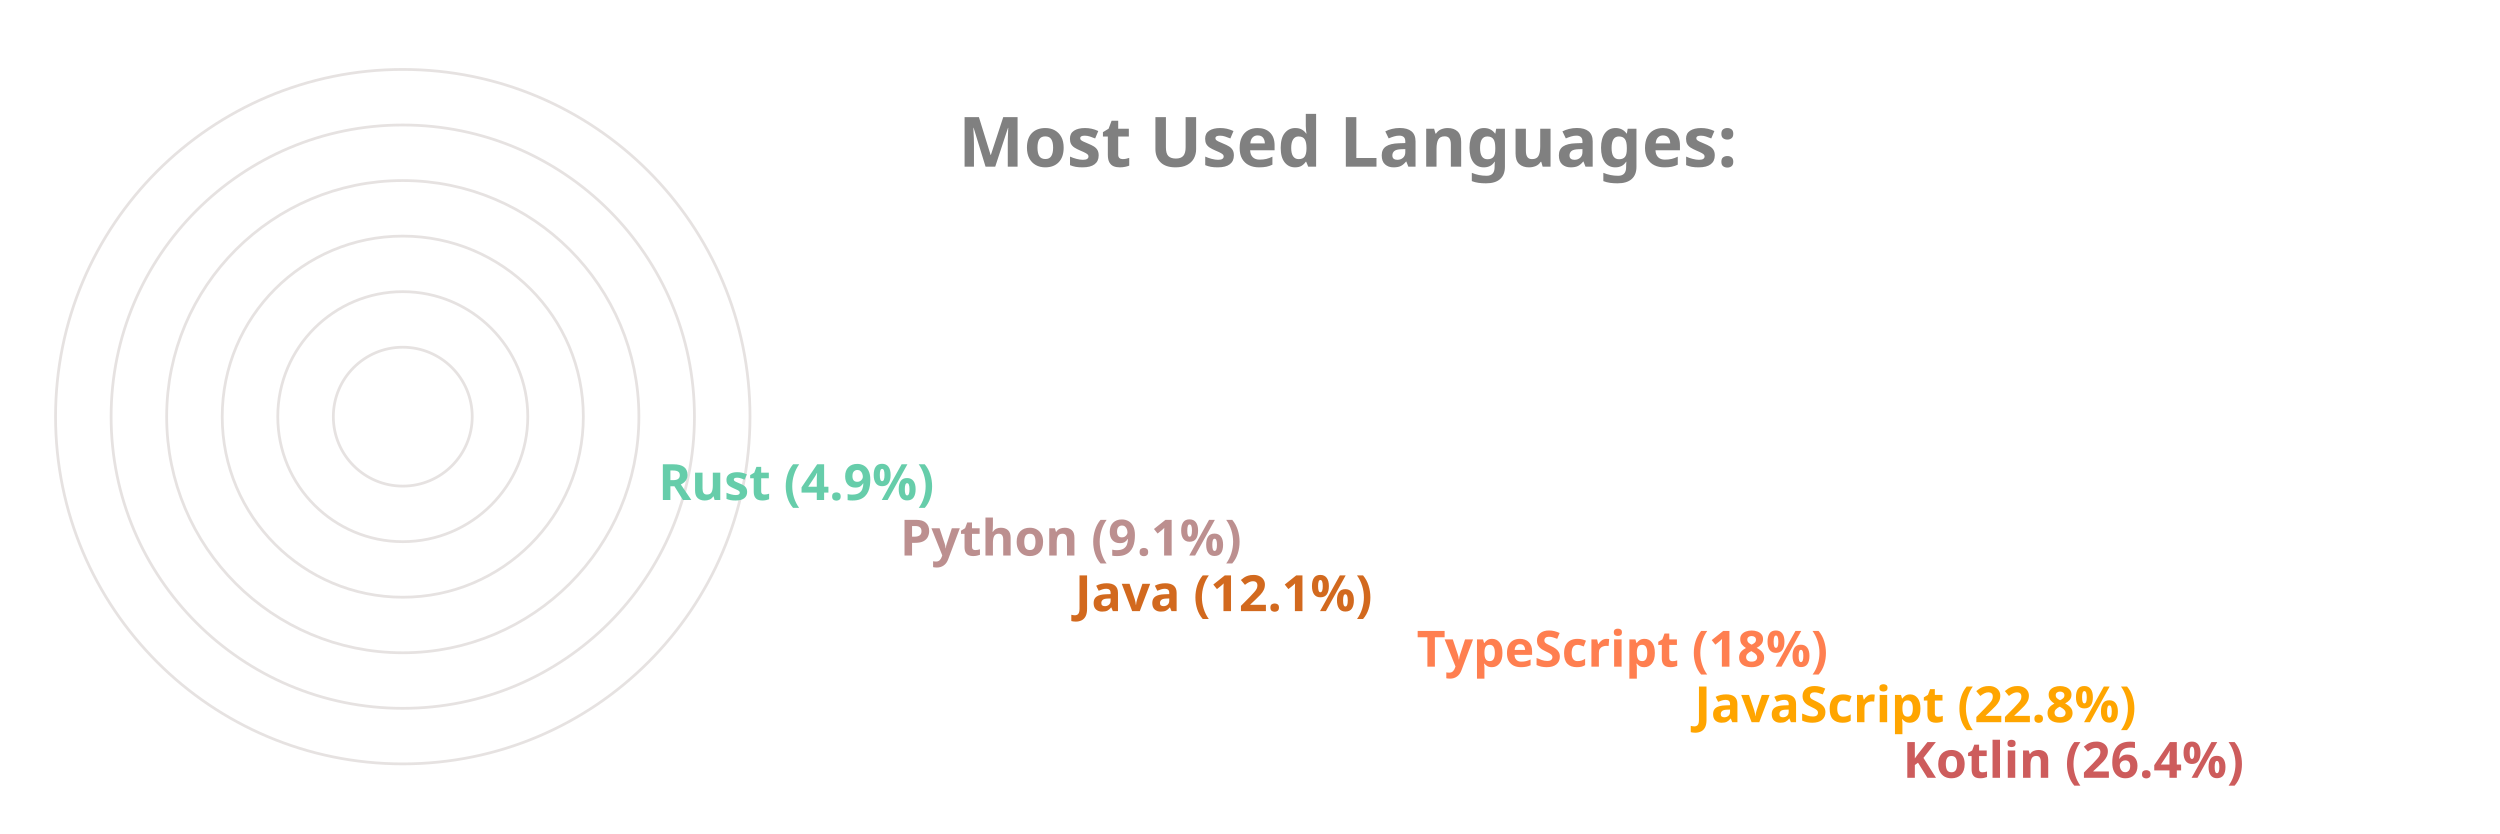
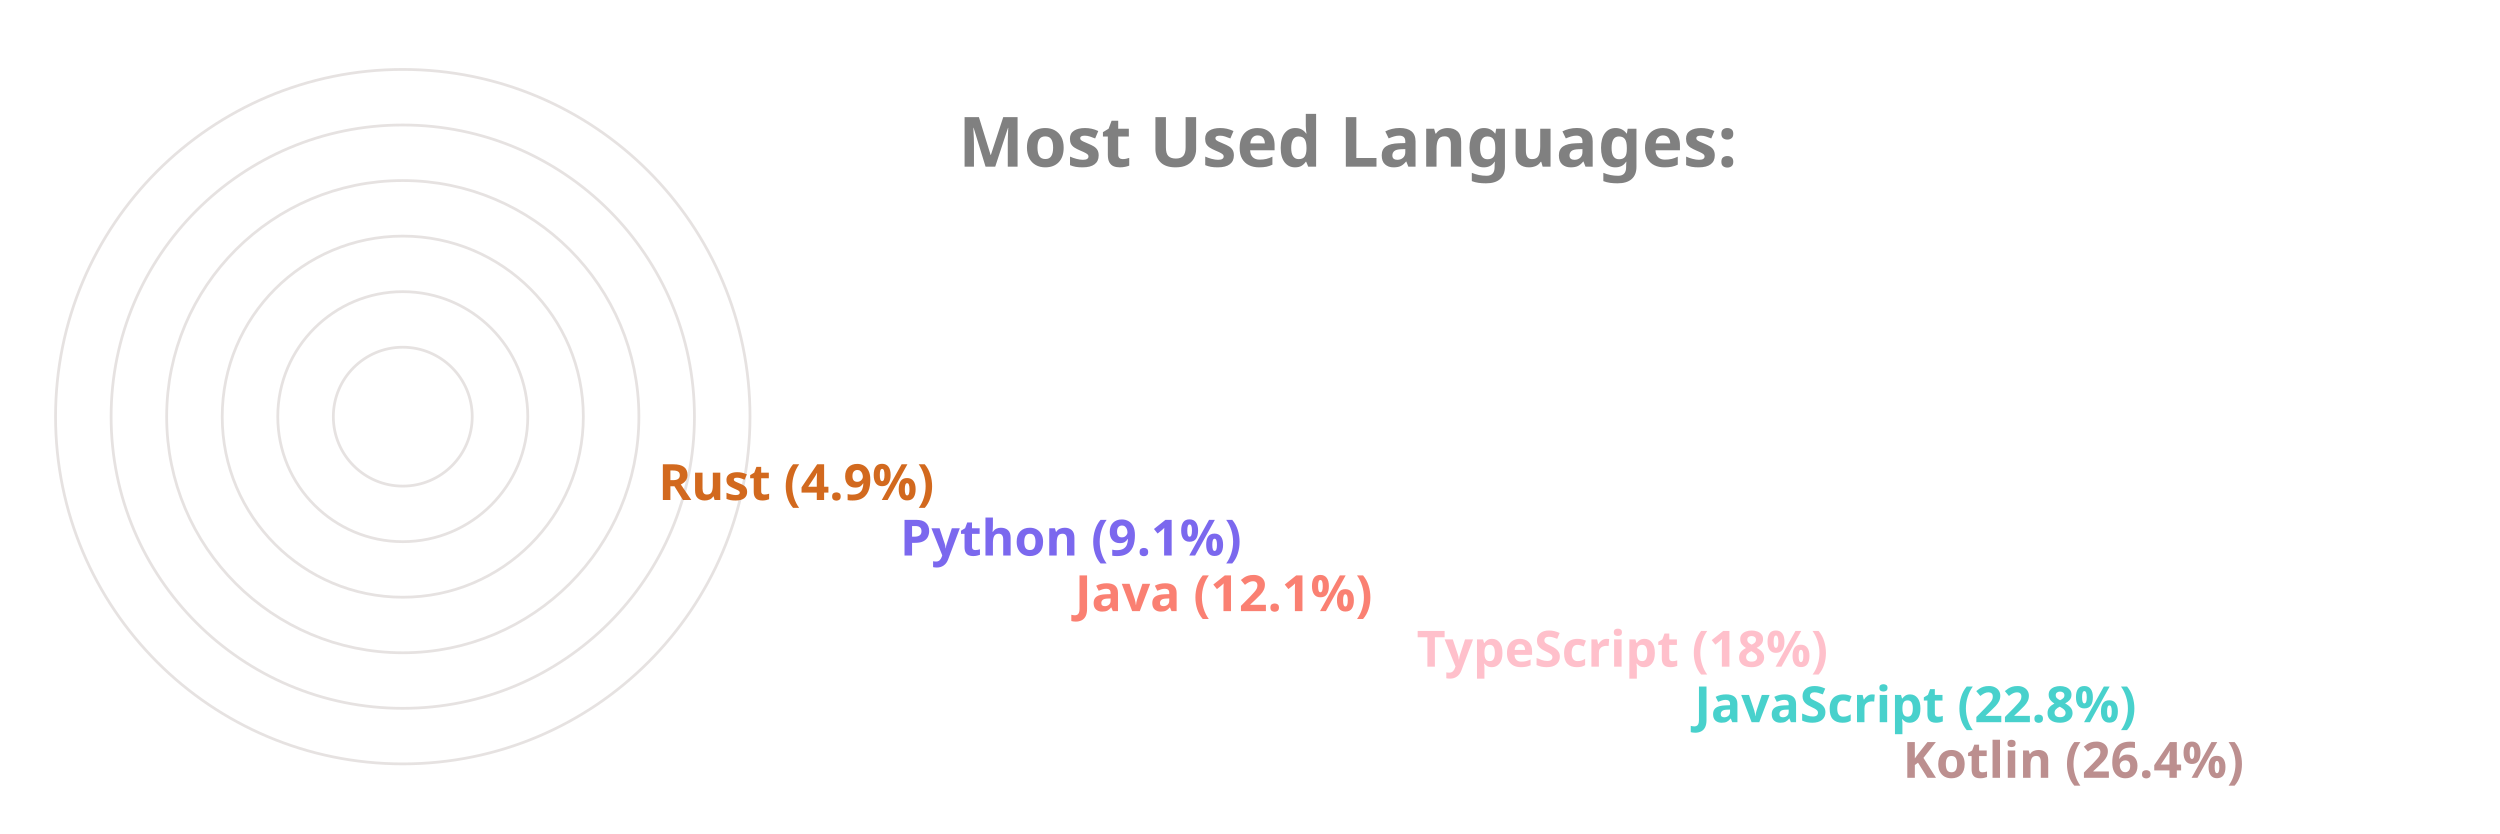
<svg xmlns="http://www.w3.org/2000/svg" viewBox="0 0 650 300" height="200px" width="600px">
  <style>
		.label {
			font: bold 25px sans-serif;
			color: #404040;
			-webkit-text-stroke: 1px white;
	  	}
		.name {
			font: bold 18px sans-serif;
			color: #404040;
	  	}

		.line {
			stroke-dasharray: 1000;
			stroke-dashoffset: 1000;
			animation: dash 3.5s ease-in-out forwards;	
			animation-iteration-count: infinite;
			animation-direction: alternate-reverse;
		}

		.path {
			stroke-dasharray: 1000;
			stroke-dashoffset: 1000;
			animation: dash 3.5s ease-in-out forwards;	
			animation-iteration-count: infinite;
			animation-direction: alternate-reverse;
		}
		  
		@keyframes dash {
			to {
				stroke-dashoffset: 0;
			}
		}

	</style>
  <g stroke="#E6E2E1" fill="none" stroke-width="1">
    <circle cx="20" cy="150" r="125" />
    <circle cx="20" cy="150" r="105" />
    <circle cx="20" cy="150" r="85" />
    <circle cx="20" cy="150" r="65" />
    <circle cx="20" cy="150" r="45" />
    <circle cx="20" cy="150" r="25" />
  </g>
  <g fill="none" stroke-width="20" class="line">
-     <line x2="550" y2="275" x1="20" y1="275" stroke="IndianRed" />
-     <line x2="475" y2="255" x1="20" y1="255" stroke="Orange" />
-     <line x2="375" y2="235" x1="20" y1="235" stroke="Coral" />
-     <line x2="252" y2="215" x1="20" y1="215" stroke="Chocolate" />
-     <line x2="189" y2="195" x1="20" y1="195" stroke="RosyBrown" />
-     <line x2="102" y2="175" x1="20" y1="175" stroke="MediumAquaMarine" />
+     <line x2="550" y2="275" x1="20" y1="275" stroke="RosyBrown" />
+     <line x2="475" y2="255" x1="20" y1="255" stroke="MediumTurquoise" />
+     <line x2="375" y2="235" x1="20" y1="235" stroke="Pink" />
+     <line x2="252" y2="215" x1="20" y1="215" stroke="Salmon" />
+     <line x2="189" y2="195" x1="20" y1="195" stroke="MediumSlateBlue" />
+     <line x2="102" y2="175" x1="20" y1="175" stroke="Chocolate" />
  </g>
  <g fill="none" stroke-width="20" stroke-linecap="round" class="path">
-     <path d="M 20 275 A 125 125 45 0 1 -92 95" stroke="IndianRed" />
-     <path d="M 20 255 A 105 105 45 0 1 -76 108" stroke="Orange" />
-     <path d="M 20 235 A 85 85 45 0 1 -60 123" stroke="Coral" />
-     <path d="M 20 215 A 65 65 45 0 1 -43 136" stroke="Chocolate" />
-     <path d="M 20 195 A 45 45 45 0 1 -24 142" stroke="RosyBrown" />
-     <path d="M 20 175 A 25 25 45 0 1 -4 147" stroke="MediumAquaMarine" />
+     <path d="M 20 275 A 125 125 45 0 1 -92 95" stroke="RosyBrown" />
+     <path d="M 20 255 A 105 105 45 0 1 -76 108" stroke="MediumTurquoise" />
+     <path d="M 20 235 A 85 85 45 0 1 -60 123" stroke="Pink" />
+     <path d="M 20 215 A 65 65 45 0 1 -43 136" stroke="Salmon" />
+     <path d="M 20 195 A 45 45 45 0 1 -24 142" stroke="MediumSlateBlue" />
+     <path d="M 20 175 A 25 25 45 0 1 -4 147" stroke="Chocolate" />
  </g>
  <g class="name">
-     <text x="560" y="280" fill="IndianRed">Kotlin (26.4%)</text>
-     <text x="485" y="260" fill="Orange">JavaScript (22.8%)</text>
-     <text x="385" y="240" fill="Coral">TypeScript (18%)</text>
-     <text x="262" y="220" fill="Chocolate">Java (12.1%)</text>
-     <text x="199" y="200" fill="RosyBrown">Python (9.1%)</text>
-     <text x="112" y="180" fill="MediumAquaMarine">Rust (4.9%)</text>
+     <text x="560" y="280" fill="RosyBrown">Kotlin (26.4%)</text>
+     <text x="485" y="260" fill="MediumTurquoise">JavaScript (22.8%)</text>
+     <text x="385" y="240" fill="Pink">TypeScript (18%)</text>
+     <text x="262" y="220" fill="Salmon">Java (12.1%)</text>
+     <text x="199" y="200" fill="MediumSlateBlue">Python (9.1%)</text>
+     <text x="112" y="180" fill="Chocolate">Rust (4.9%)</text>
  </g>
  <g class="label">
    <text x="220" y="60" fill="grey">Most Used Languages:</text>
  </g>
</svg>
